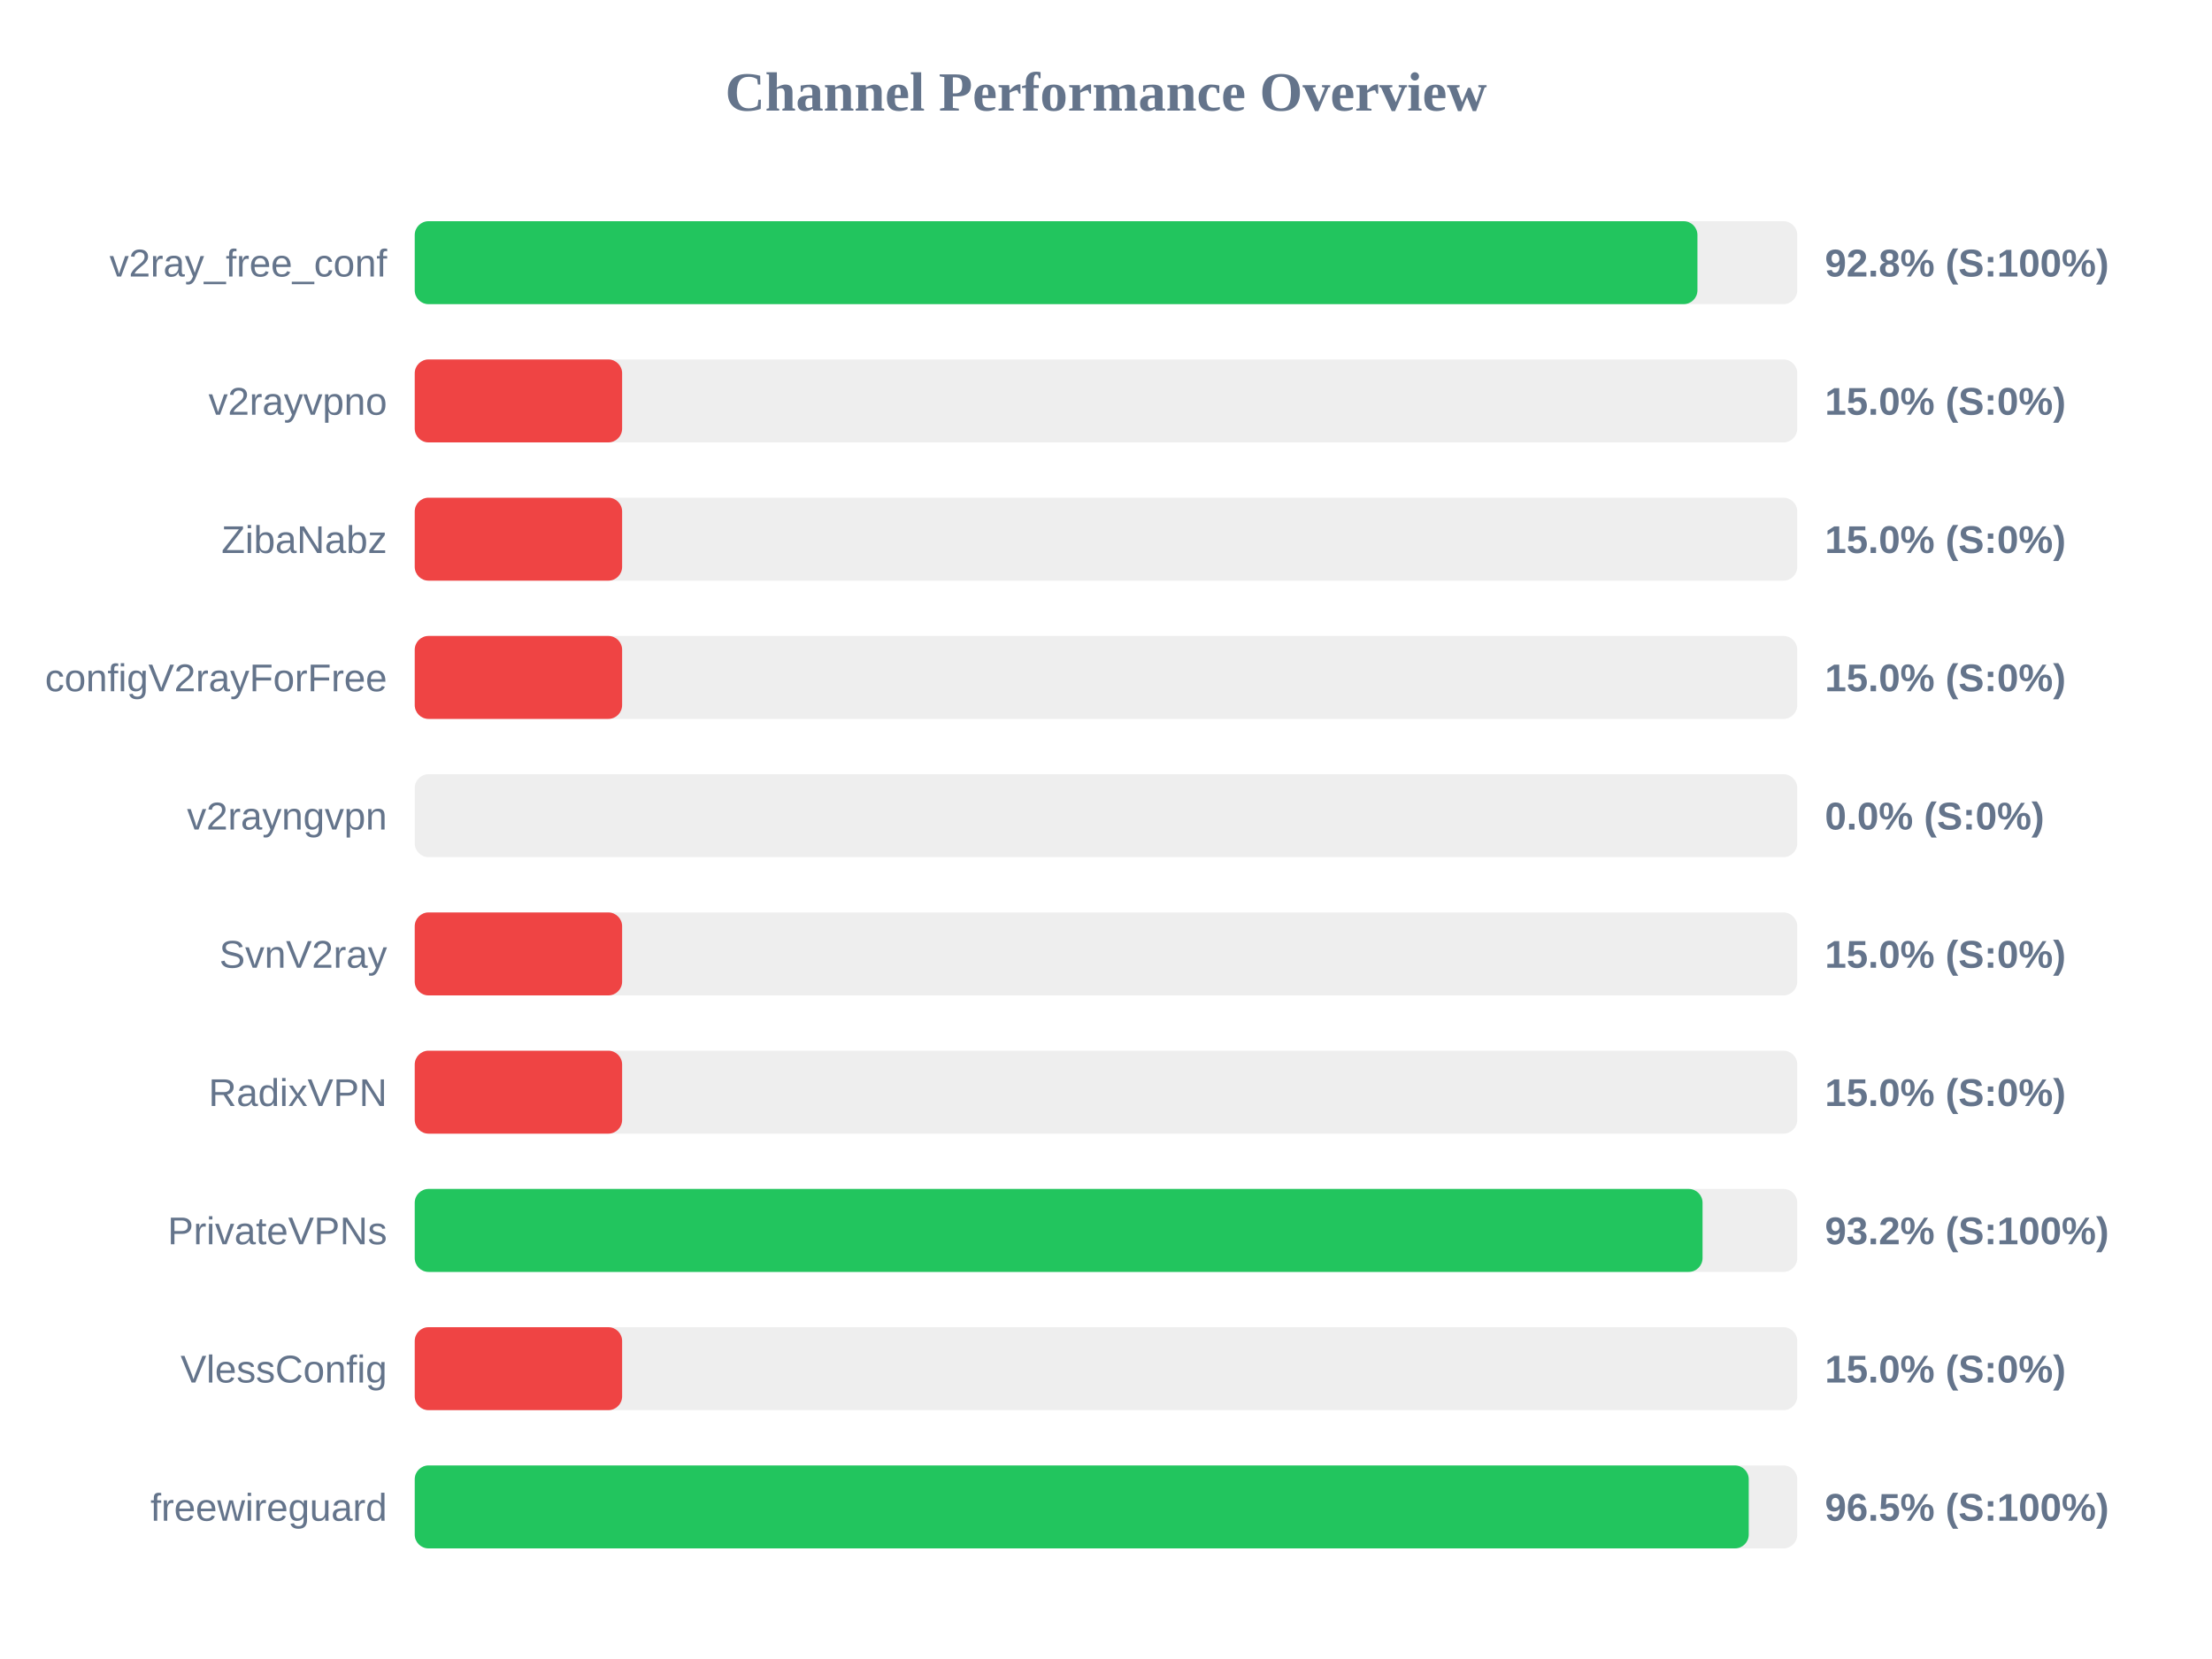
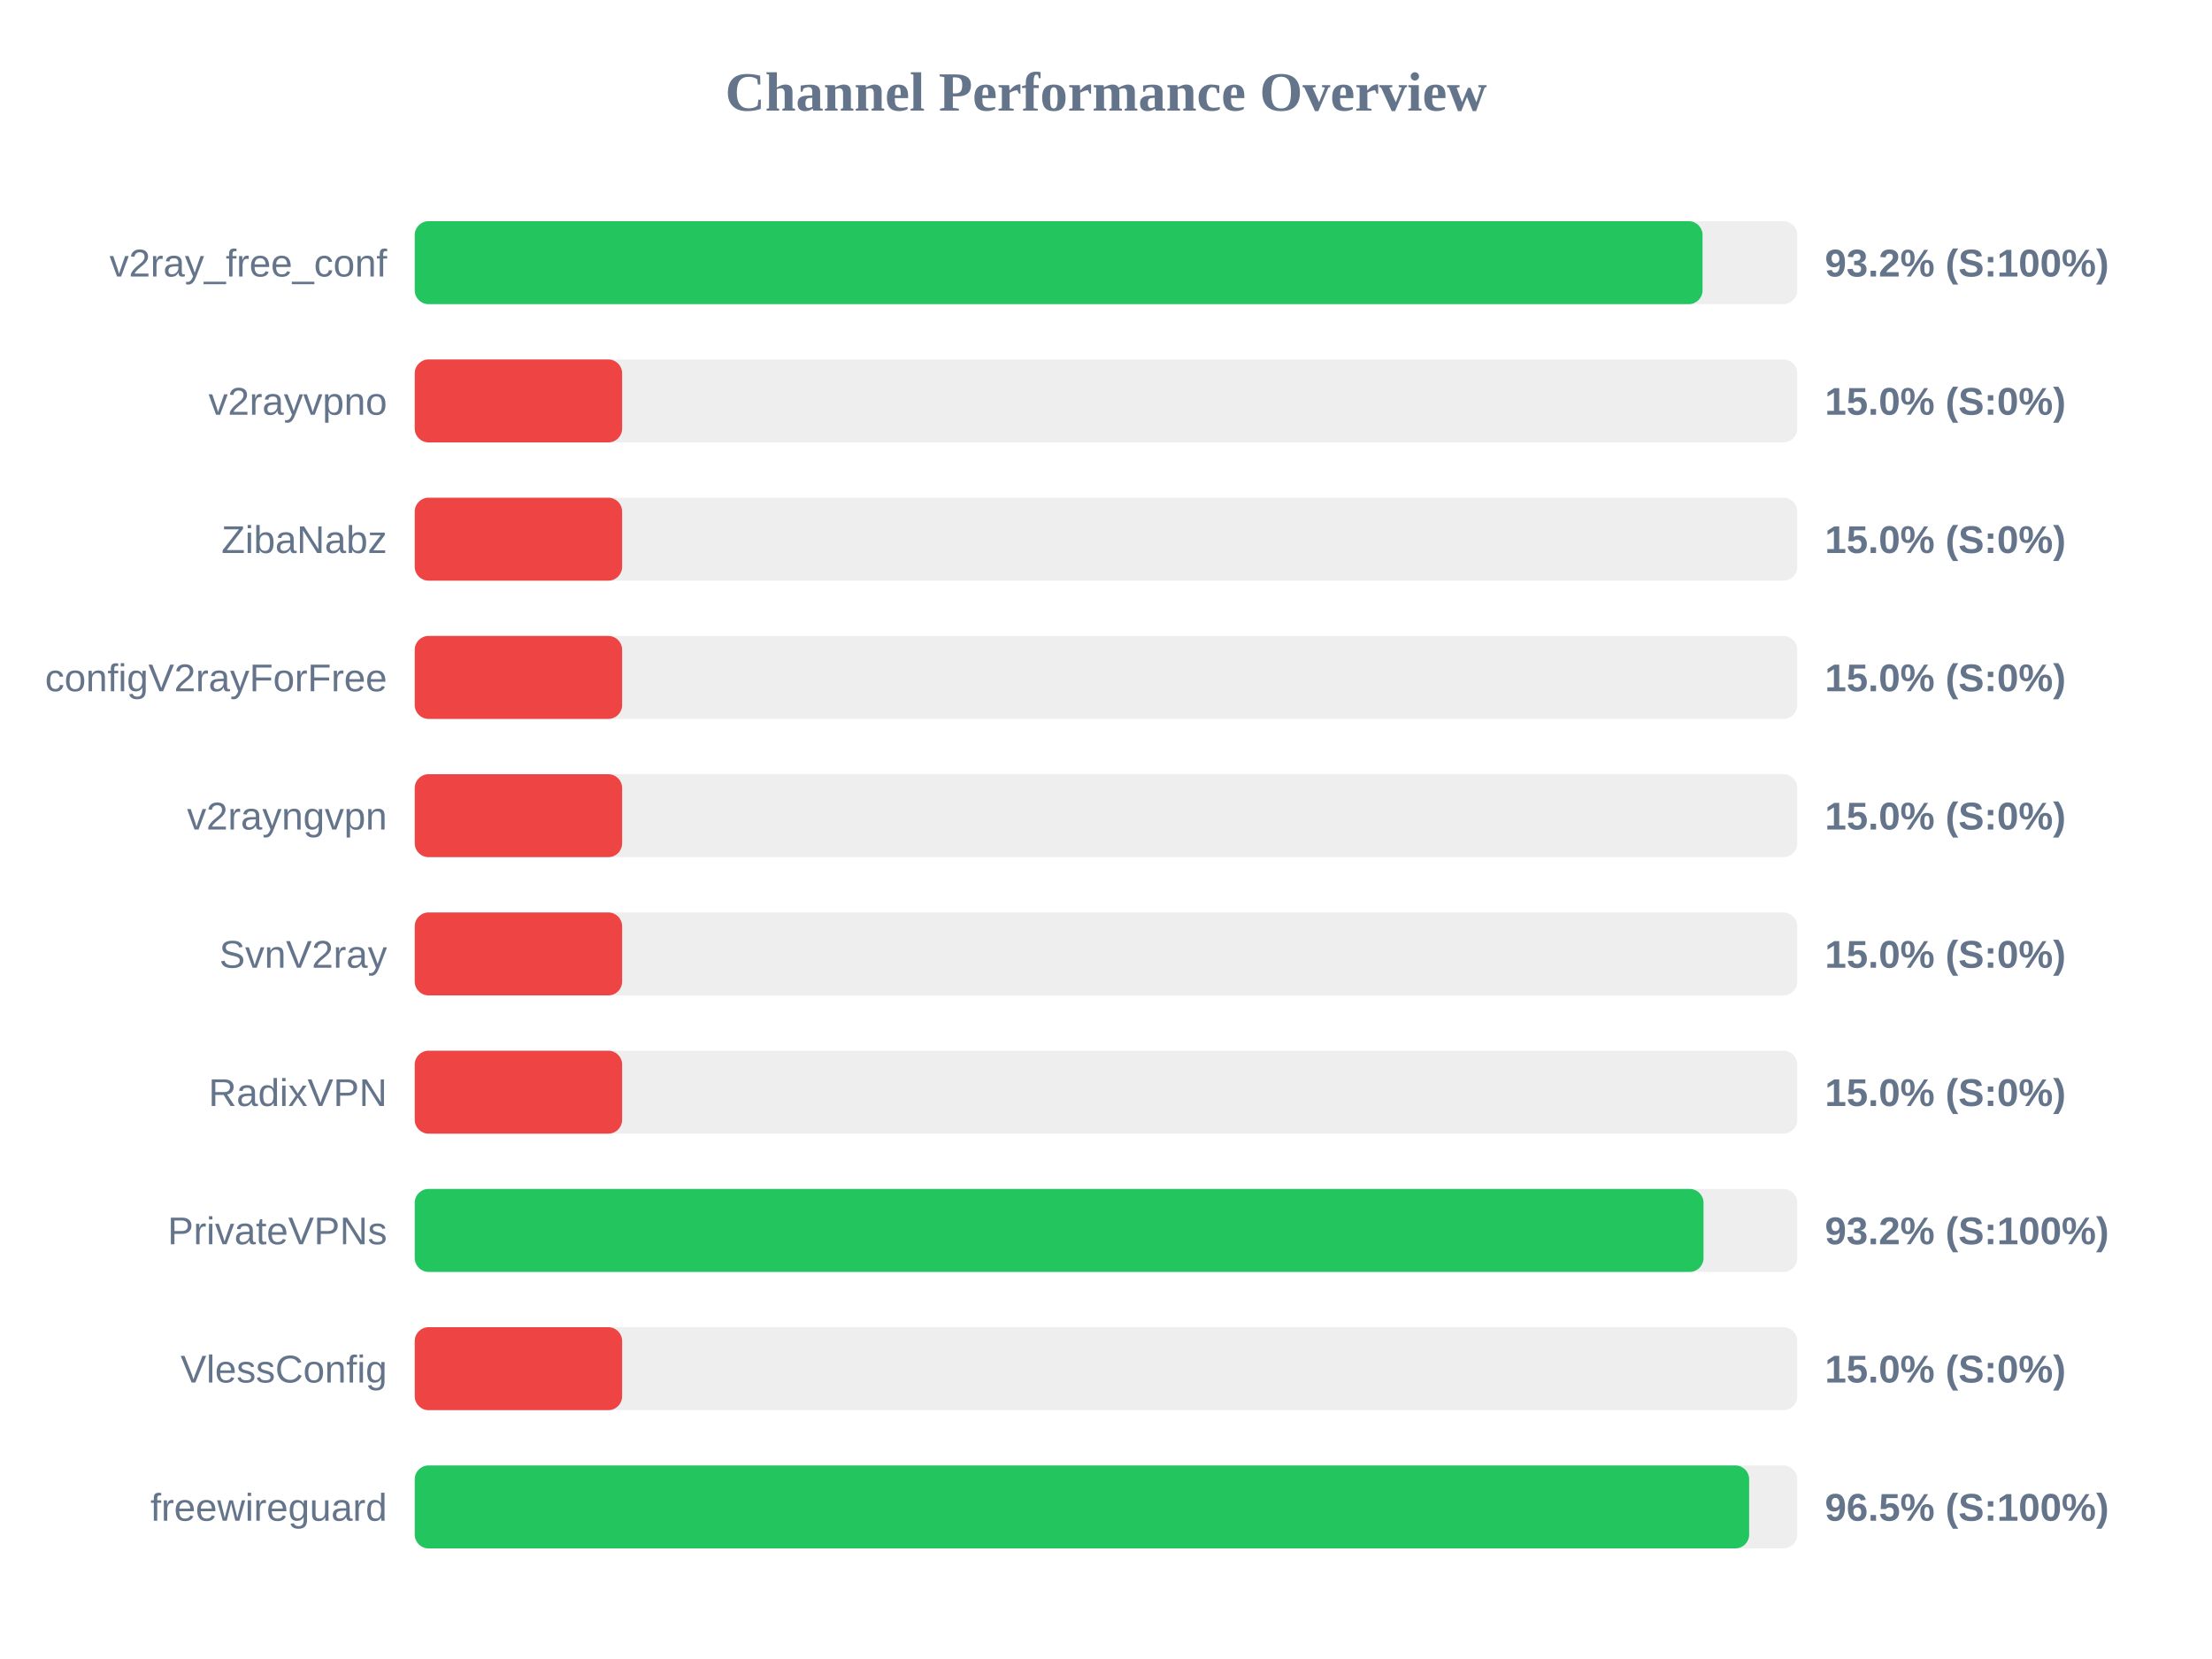
<svg xmlns="http://www.w3.org/2000/svg" width="800" height="600" version="1.1">
  <style>
        .row { font: 14px Arial; fill: #64748b; }
        .score { font: bold 14px Arial; fill: #64748b; }
    </style>
  <text x="400" y="40" text-anchor="middle" font-size="20px" font-weight="bold" fill="#64748b">Channel Performance Overview</text>
  <rect x="150" y="80" width="500" height="30" fill="#eee" rx="5" />
-   <rect x="150" y="80" width="463.9" height="30" fill="#22c55e" rx="5" />
+   <rect x="150" y="80" width="465.75" height="30" fill="#22c55e" rx="5" />
  <text x="140" y="100" text-anchor="end" class="row">v2ray_free_conf</text>
-   <text x="660" y="100" text-anchor="start" class="score">92.8% (S:100%)</text>
+   <text x="660" y="100" text-anchor="start" class="score">93.2% (S:100%)</text>
  <rect x="150" y="130" width="500" height="30" fill="#eee" rx="5" />
  <rect x="150" y="130" width="75.0" height="30" fill="#ef4444" rx="5" />
  <text x="140" y="150" text-anchor="end" class="row">v2rayvpno</text>
  <text x="660" y="150" text-anchor="start" class="score">15.0% (S:0%)</text>
  <rect x="150" y="180" width="500" height="30" fill="#eee" rx="5" />
  <rect x="150" y="180" width="75.0" height="30" fill="#ef4444" rx="5" />
  <text x="140" y="200" text-anchor="end" class="row">ZibaNabz</text>
  <text x="660" y="200" text-anchor="start" class="score">15.0% (S:0%)</text>
  <rect x="150" y="230" width="500" height="30" fill="#eee" rx="5" />
  <rect x="150" y="230" width="75.0" height="30" fill="#ef4444" rx="5" />
  <text x="140" y="250" text-anchor="end" class="row">configV2rayForFree</text>
  <text x="660" y="250" text-anchor="start" class="score">15.0% (S:0%)</text>
  <rect x="150" y="280" width="500" height="30" fill="#eee" rx="5" />
-   <rect x="150" y="280" width="0.0" height="30" fill="#ef4444" rx="5" />
+   <rect x="150" y="280" width="75.0" height="30" fill="#ef4444" rx="5" />
  <text x="140" y="300" text-anchor="end" class="row">v2rayngvpn</text>
-   <text x="660" y="300" text-anchor="start" class="score">0.0% (S:0%)</text>
+   <text x="660" y="300" text-anchor="start" class="score">15.0% (S:0%)</text>
  <rect x="150" y="330" width="500" height="30" fill="#eee" rx="5" />
  <rect x="150" y="330" width="75.0" height="30" fill="#ef4444" rx="5" />
  <text x="140" y="350" text-anchor="end" class="row">SvnV2ray</text>
  <text x="660" y="350" text-anchor="start" class="score">15.0% (S:0%)</text>
  <rect x="150" y="380" width="500" height="30" fill="#eee" rx="5" />
  <rect x="150" y="380" width="75.0" height="30" fill="#ef4444" rx="5" />
  <text x="140" y="400" text-anchor="end" class="row">RadixVPN</text>
  <text x="660" y="400" text-anchor="start" class="score">15.0% (S:0%)</text>
  <rect x="150" y="430" width="500" height="30" fill="#eee" rx="5" />
-   <rect x="150" y="430" width="465.75" height="30" fill="#22c55e" rx="5" />
+   <rect x="150" y="430" width="466.1" height="30" fill="#22c55e" rx="5" />
  <text x="140" y="450" text-anchor="end" class="row">PrivateVPNs</text>
  <text x="660" y="450" text-anchor="start" class="score">93.2% (S:100%)</text>
  <rect x="150" y="480" width="500" height="30" fill="#eee" rx="5" />
  <rect x="150" y="480" width="75.0" height="30" fill="#ef4444" rx="5" />
  <text x="140" y="500" text-anchor="end" class="row">VlessConfig</text>
  <text x="660" y="500" text-anchor="start" class="score">15.0% (S:0%)</text>
  <rect x="150" y="530" width="500" height="30" fill="#eee" rx="5" />
-   <rect x="150" y="530" width="482.45" height="30" fill="#22c55e" rx="5" />
+   <rect x="150" y="530" width="482.6" height="30" fill="#22c55e" rx="5" />
  <text x="140" y="550" text-anchor="end" class="row">freewireguard</text>
  <text x="660" y="550" text-anchor="start" class="score">96.5% (S:100%)</text>
</svg>
